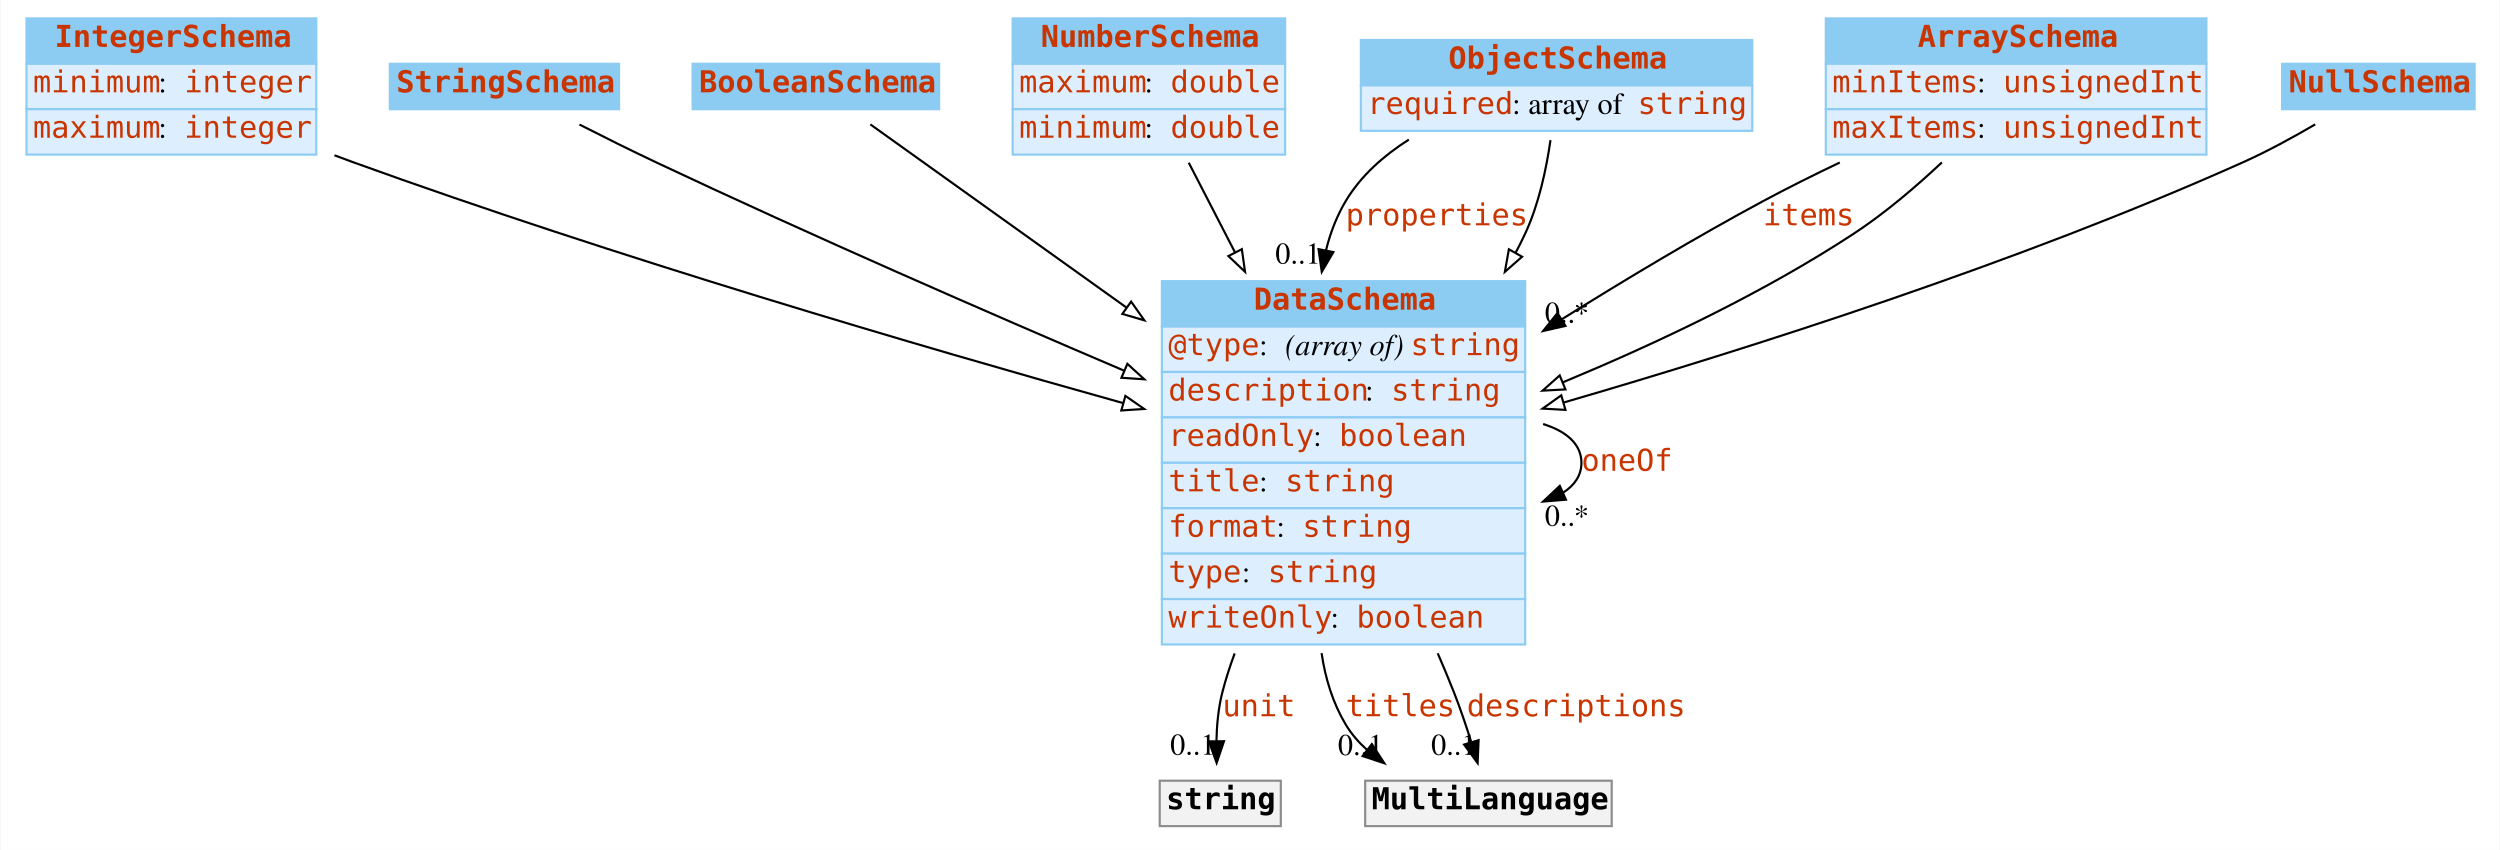
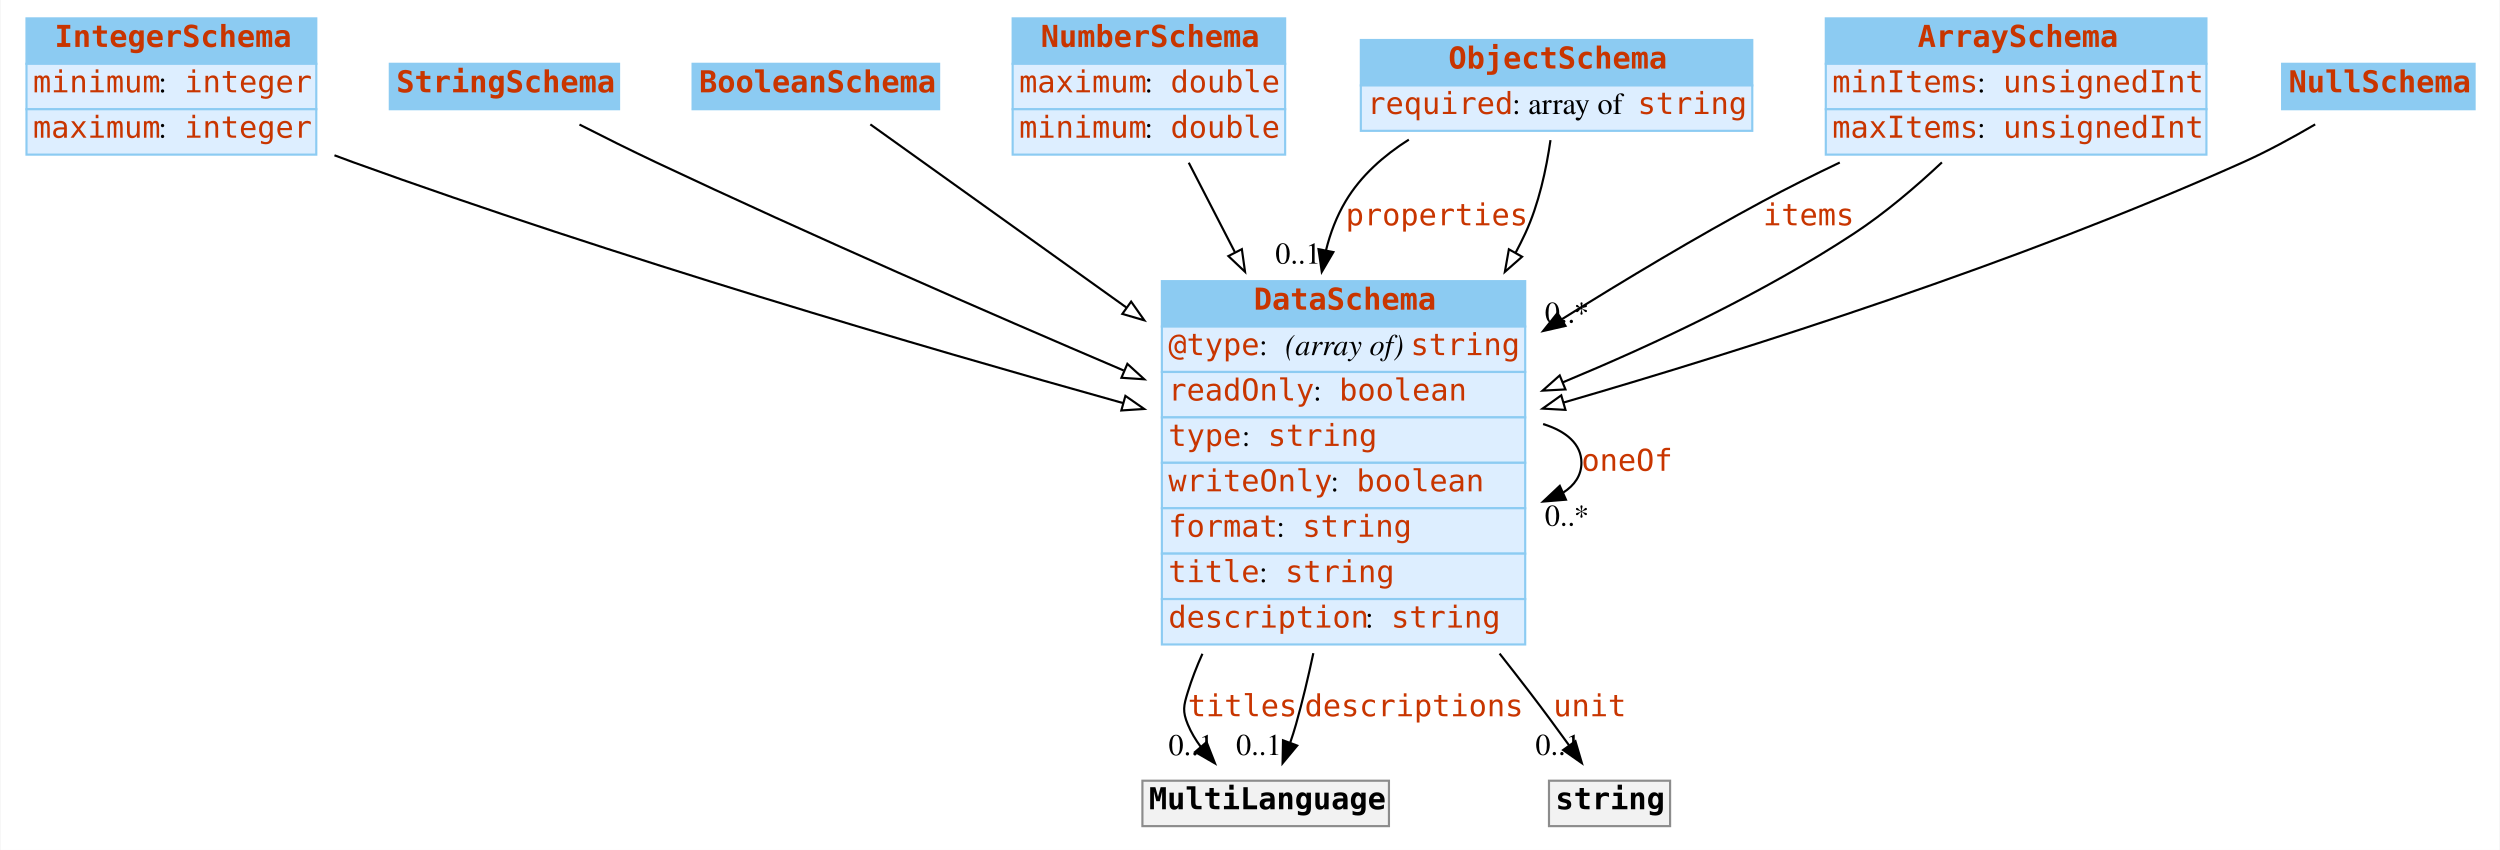
<svg xmlns="http://www.w3.org/2000/svg" width="1156pt" height="393pt" viewBox="0.00 0.00 1155.50 393.00">
  <g id="graph0" class="graph" transform="scale(1 1) rotate(0) translate(4 389)">
    <polygon fill="#ffffff" stroke="transparent" points="-4,4 -4,-389 1151.5,-389 1151.5,4 -4,4" />
    <g id="node1" class="node">
      <polygon fill="#8ccbf2" stroke="transparent" points="8,-359.5 8,-380.5 142,-380.5 142,-359.5 8,-359.5" />
      <polygon fill="none" stroke="#8ccbf2" points="8,-359.5 8,-380.5 142,-380.5 142,-359.5 8,-359.5" />
      <text text-anchor="start" x="21" y="-367.3" font-family="mono" font-weight="bold" font-size="14.00" fill="#c83500">IntegerSchema</text>
      <polygon fill="#ddeeff" stroke="transparent" points="8,-338.5 8,-359.5 142,-359.5 142,-338.5 8,-338.5" />
      <polygon fill="none" stroke="#8ccbf2" points="8,-338.5 8,-359.5 142,-359.5 142,-338.5 8,-338.5" />
      <text text-anchor="start" x="11" y="-346.3" font-family="mono" font-size="14.00" fill="#c83500">minimum</text>
      <text text-anchor="start" x="69" y="-346.3" font-family="Times,serif" font-size="14.00" fill="#000000"> : </text>
      <text text-anchor="start" x="81" y="-346.3" font-family="mono" font-size="14.00" fill="#c83500">integer</text>
      <polygon fill="#ddeeff" stroke="transparent" points="8,-317.5 8,-338.5 142,-338.5 142,-317.5 8,-317.5" />
      <polygon fill="none" stroke="#8ccbf2" points="8,-317.5 8,-338.5 142,-338.5 142,-317.5 8,-317.5" />
      <text text-anchor="start" x="11" y="-325.3" font-family="mono" font-size="14.00" fill="#c83500">maximum</text>
      <text text-anchor="start" x="69" y="-325.3" font-family="Times,serif" font-size="14.00" fill="#000000"> : </text>
      <text text-anchor="start" x="81" y="-325.3" font-family="mono" font-size="14.00" fill="#c83500">integer</text>
    </g>
    <g id="node8" class="node">
      <polygon fill="#8ccbf2" stroke="transparent" points="533,-238 533,-259 701,-259 701,-238 533,-238" />
      <polygon fill="none" stroke="#8ccbf2" points="533,-238 533,-259 701,-259 701,-238 533,-238" />
      <text text-anchor="start" x="575.5" y="-245.8" font-family="mono" font-weight="bold" font-size="14.00" fill="#c83500">DataSchema</text>
      <polygon fill="#ddeeff" stroke="transparent" points="533,-217 533,-238 701,-238 701,-217 533,-217" />
      <polygon fill="none" stroke="#8ccbf2" points="533,-217 533,-238 701,-238 701,-217 533,-217" />
      <text text-anchor="start" x="536" y="-224.8" font-family="mono" font-size="14.00" fill="#c83500">@type</text>
      <text text-anchor="start" x="578" y="-224.8" font-family="Times,serif" font-size="14.00" fill="#000000"> : </text>
      <text text-anchor="start" x="590" y="-224.8" font-family="Times,serif" font-style="italic" font-size="14.00" fill="#000000">(array of) </text>
      <text text-anchor="start" x="648" y="-224.8" font-family="mono" font-size="14.00" fill="#c83500">string</text>
      <polygon fill="#ddeeff" stroke="transparent" points="533,-196 533,-217 701,-217 701,-196 533,-196" />
      <polygon fill="none" stroke="#8ccbf2" points="533,-196 533,-217 701,-217 701,-196 533,-196" />
-       <text text-anchor="start" x="536" y="-203.8" font-family="mono" font-size="14.00" fill="#c83500">description</text>
-       <text text-anchor="start" x="627" y="-203.8" font-family="Times,serif" font-size="14.00" fill="#000000"> : </text>
-       <text text-anchor="start" x="639" y="-203.8" font-family="mono" font-size="14.00" fill="#c83500">string</text>
+       <text text-anchor="start" x="536" y="-203.8" font-family="mono" font-size="14.00" fill="#c83500">readOnly</text>
+       <text text-anchor="start" x="603" y="-203.8" font-family="Times,serif" font-size="14.00" fill="#000000"> : </text>
+       <text text-anchor="start" x="615" y="-203.8" font-family="mono" font-size="14.00" fill="#c83500">boolean</text>
      <polygon fill="#ddeeff" stroke="transparent" points="533,-175 533,-196 701,-196 701,-175 533,-175" />
      <polygon fill="none" stroke="#8ccbf2" points="533,-175 533,-196 701,-196 701,-175 533,-175" />
-       <text text-anchor="start" x="536" y="-182.8" font-family="mono" font-size="14.00" fill="#c83500">readOnly</text>
-       <text text-anchor="start" x="603" y="-182.8" font-family="Times,serif" font-size="14.00" fill="#000000"> : </text>
-       <text text-anchor="start" x="615" y="-182.8" font-family="mono" font-size="14.00" fill="#c83500">boolean</text>
+       <text text-anchor="start" x="536" y="-182.8" font-family="mono" font-size="14.00" fill="#c83500">type</text>
+       <text text-anchor="start" x="570" y="-182.8" font-family="Times,serif" font-size="14.00" fill="#000000"> : </text>
+       <text text-anchor="start" x="582" y="-182.8" font-family="mono" font-size="14.00" fill="#c83500">string</text>
      <polygon fill="#ddeeff" stroke="transparent" points="533,-154 533,-175 701,-175 701,-154 533,-154" />
      <polygon fill="none" stroke="#8ccbf2" points="533,-154 533,-175 701,-175 701,-154 533,-154" />
-       <text text-anchor="start" x="536" y="-161.8" font-family="mono" font-size="14.00" fill="#c83500">title</text>
-       <text text-anchor="start" x="578" y="-161.8" font-family="Times,serif" font-size="14.00" fill="#000000"> : </text>
-       <text text-anchor="start" x="590" y="-161.8" font-family="mono" font-size="14.00" fill="#c83500">string</text>
+       <text text-anchor="start" x="536" y="-161.8" font-family="mono" font-size="14.00" fill="#c83500">writeOnly</text>
+       <text text-anchor="start" x="611" y="-161.8" font-family="Times,serif" font-size="14.00" fill="#000000"> : </text>
+       <text text-anchor="start" x="623" y="-161.8" font-family="mono" font-size="14.00" fill="#c83500">boolean</text>
      <polygon fill="#ddeeff" stroke="transparent" points="533,-133 533,-154 701,-154 701,-133 533,-133" />
      <polygon fill="none" stroke="#8ccbf2" points="533,-133 533,-154 701,-154 701,-133 533,-133" />
      <text text-anchor="start" x="536" y="-140.8" font-family="mono" font-size="14.00" fill="#c83500">format</text>
      <text text-anchor="start" x="586" y="-140.8" font-family="Times,serif" font-size="14.00" fill="#000000"> : </text>
      <text text-anchor="start" x="598" y="-140.8" font-family="mono" font-size="14.00" fill="#c83500">string</text>
      <polygon fill="#ddeeff" stroke="transparent" points="533,-112 533,-133 701,-133 701,-112 533,-112" />
      <polygon fill="none" stroke="#8ccbf2" points="533,-112 533,-133 701,-133 701,-112 533,-112" />
-       <text text-anchor="start" x="536" y="-119.8" font-family="mono" font-size="14.00" fill="#c83500">type</text>
-       <text text-anchor="start" x="570" y="-119.8" font-family="Times,serif" font-size="14.00" fill="#000000"> : </text>
-       <text text-anchor="start" x="582" y="-119.8" font-family="mono" font-size="14.00" fill="#c83500">string</text>
+       <text text-anchor="start" x="536" y="-119.8" font-family="mono" font-size="14.00" fill="#c83500">title</text>
+       <text text-anchor="start" x="578" y="-119.8" font-family="Times,serif" font-size="14.00" fill="#000000"> : </text>
+       <text text-anchor="start" x="590" y="-119.8" font-family="mono" font-size="14.00" fill="#c83500">string</text>
      <polygon fill="#ddeeff" stroke="transparent" points="533,-91 533,-112 701,-112 701,-91 533,-91" />
      <polygon fill="none" stroke="#8ccbf2" points="533,-91 533,-112 701,-112 701,-91 533,-91" />
-       <text text-anchor="start" x="536" y="-98.8" font-family="mono" font-size="14.00" fill="#c83500">writeOnly</text>
-       <text text-anchor="start" x="611" y="-98.8" font-family="Times,serif" font-size="14.00" fill="#000000"> : </text>
-       <text text-anchor="start" x="623" y="-98.8" font-family="mono" font-size="14.00" fill="#c83500">boolean</text>
+       <text text-anchor="start" x="536" y="-98.8" font-family="mono" font-size="14.00" fill="#c83500">description</text>
+       <text text-anchor="start" x="627" y="-98.8" font-family="Times,serif" font-size="14.00" fill="#000000"> : </text>
+       <text text-anchor="start" x="639" y="-98.8" font-family="mono" font-size="14.00" fill="#c83500">string</text>
    </g>
    <g id="edge9" class="edge">
      <path fill="none" stroke="#000000" d="M150.408,-317.19C153.3,-316.091 156.171,-315.024 159,-314 279.743,-270.3 421.602,-228.71 515.087,-202.605" />
      <polygon fill="#ffffff" stroke="#000000" points="516.133,-205.947 524.827,-199.892 514.255,-199.204 516.133,-205.947" />
    </g>
    <g id="node2" class="node">
      <polygon fill="#8ccbf2" stroke="transparent" points="176,-338.5 176,-359.5 282,-359.5 282,-338.5 176,-338.5" />
      <polygon fill="none" stroke="#8ccbf2" points="176,-338.5 176,-359.5 282,-359.5 282,-338.5 176,-338.5" />
      <text text-anchor="start" x="179" y="-346.3" font-family="mono" font-weight="bold" font-size="14.00" fill="#c83500">StringSchema</text>
    </g>
    <g id="edge13" class="edge">
      <path fill="none" stroke="#000000" d="M263.7,-331.408C274.9,-325.702 287.415,-319.464 299,-314 370.66,-280.201 452.608,-244.449 515.366,-217.669" />
      <polygon fill="#ffffff" stroke="#000000" points="517.047,-220.757 524.875,-213.617 514.303,-214.317 517.047,-220.757" />
    </g>
    <g id="node3" class="node">
      <polygon fill="#8ccbf2" stroke="transparent" points="316,-338.5 316,-359.5 430,-359.5 430,-338.5 316,-338.5" />
      <polygon fill="none" stroke="#8ccbf2" points="316,-338.5 316,-359.5 430,-359.5 430,-338.5 316,-338.5" />
      <text text-anchor="start" x="319" y="-346.3" font-family="mono" font-weight="bold" font-size="14.00" fill="#c83500">BooleanSchema</text>
    </g>
    <g id="edge10" class="edge">
      <path fill="none" stroke="#000000" d="M398.193,-331.483C426.219,-311.44 473.265,-277.794 516.567,-246.826" />
      <polygon fill="#ffffff" stroke="#000000" points="518.789,-249.54 524.887,-240.876 514.717,-243.846 518.789,-249.54" />
    </g>
    <g id="node4" class="node">
      <polygon fill="#8ccbf2" stroke="transparent" points="464,-359.5 464,-380.5 590,-380.5 590,-359.5 464,-359.5" />
      <polygon fill="none" stroke="#8ccbf2" points="464,-359.5 464,-380.5 590,-380.5 590,-359.5 464,-359.5" />
      <text text-anchor="start" x="477" y="-367.3" font-family="mono" font-weight="bold" font-size="14.00" fill="#c83500">NumberSchema</text>
      <polygon fill="#ddeeff" stroke="transparent" points="464,-338.5 464,-359.5 590,-359.5 590,-338.5 464,-338.5" />
      <polygon fill="none" stroke="#8ccbf2" points="464,-338.5 464,-359.5 590,-359.5 590,-338.5 464,-338.5" />
      <text text-anchor="start" x="467" y="-346.3" font-family="mono" font-size="14.00" fill="#c83500">maximum</text>
      <text text-anchor="start" x="525" y="-346.3" font-family="Times,serif" font-size="14.00" fill="#000000"> : </text>
      <text text-anchor="start" x="537" y="-346.3" font-family="mono" font-size="14.00" fill="#c83500">double</text>
      <polygon fill="#ddeeff" stroke="transparent" points="464,-317.5 464,-338.5 590,-338.5 590,-317.5 464,-317.5" />
      <polygon fill="none" stroke="#8ccbf2" points="464,-317.5 464,-338.5 590,-338.5 590,-317.5 464,-317.5" />
      <text text-anchor="start" x="467" y="-325.3" font-family="mono" font-size="14.00" fill="#c83500">minimum</text>
      <text text-anchor="start" x="525" y="-325.3" font-family="Times,serif" font-size="14.00" fill="#000000"> : </text>
      <text text-anchor="start" x="537" y="-325.3" font-family="mono" font-size="14.00" fill="#c83500">double</text>
    </g>
-     <g id="edge12" class="edge">
+     <g id="edge8" class="edge">
      <path fill="none" stroke="#000000" d="M545.43,-313.766C551.733,-301.545 559.12,-287.224 566.71,-272.507" />
      <polygon fill="#ffffff" stroke="#000000" points="569.981,-273.8 571.454,-263.308 563.76,-270.592 569.981,-273.8" />
    </g>
    <g id="node5" class="node">
      <polygon fill="#8ccbf2" stroke="transparent" points="625,-349.5 625,-370.5 806,-370.5 806,-349.5 625,-349.5" />
      <polygon fill="none" stroke="#8ccbf2" points="625,-349.5 625,-370.5 806,-370.5 806,-349.5 625,-349.5" />
      <text text-anchor="start" x="665.5" y="-357.3" font-family="mono" font-weight="bold" font-size="14.00" fill="#c83500">ObjectSchema</text>
      <polygon fill="#ddeeff" stroke="transparent" points="625,-328.5 625,-349.5 806,-349.5 806,-328.5 625,-328.5" />
      <polygon fill="none" stroke="#8ccbf2" points="625,-328.5 625,-349.5 806,-349.5 806,-328.5 625,-328.5" />
      <text text-anchor="start" x="628" y="-336.3" font-family="mono" font-size="14.00" fill="#c83500">required</text>
      <text text-anchor="start" x="695" y="-336.3" font-family="Times,serif" font-size="14.00" fill="#000000"> : array of </text>
      <text text-anchor="start" x="753" y="-336.3" font-family="mono" font-size="14.00" fill="#c83500">string</text>
    </g>
    <g id="edge1" class="edge">
      <path fill="none" stroke="#000000" d="M647.198,-324.439C635.566,-317.067 624.991,-307.729 618,-296 613.794,-288.944 610.85,-281.221 608.88,-273.198" />
      <polygon fill="#000000" stroke="#000000" points="612.296,-272.431 606.941,-263.289 605.427,-273.775 612.296,-272.431" />
      <text text-anchor="start" x="618" y="-284.8" font-family="mono" font-size="14.00" fill="#c83500">properties</text>
      <text text-anchor="middle" x="595.941" y="-267.089" font-family="Times,serif" font-size="14.00" fill="#000000">0..1</text>
    </g>
-     <g id="edge7" class="edge">
+     <g id="edge12" class="edge">
      <path fill="none" stroke="#000000" d="M712.694,-324.203C710.782,-310.876 707.303,-294.534 701,-281 699.612,-278.02 698.125,-275.049 696.553,-272.095" />
      <polygon fill="#ffffff" stroke="#000000" points="699.554,-270.29 691.6,-263.291 693.453,-273.722 699.554,-270.29" />
    </g>
    <g id="node6" class="node">
      <polygon fill="#8ccbf2" stroke="transparent" points="840,-359.5 840,-380.5 1016,-380.5 1016,-359.5 840,-359.5" />
      <polygon fill="none" stroke="#8ccbf2" points="840,-359.5 840,-380.5 1016,-380.5 1016,-359.5 840,-359.5" />
      <text text-anchor="start" x="882.5" y="-367.3" font-family="mono" font-weight="bold" font-size="14.00" fill="#c83500">ArraySchema</text>
      <polygon fill="#ddeeff" stroke="transparent" points="840,-338.5 840,-359.5 1016,-359.5 1016,-338.5 840,-338.5" />
      <polygon fill="none" stroke="#8ccbf2" points="840,-338.5 840,-359.5 1016,-359.5 1016,-338.5 840,-338.5" />
      <text text-anchor="start" x="843" y="-346.3" font-family="mono" font-size="14.00" fill="#c83500">minItems</text>
      <text text-anchor="start" x="910" y="-346.3" font-family="Times,serif" font-size="14.00" fill="#000000"> : </text>
      <text text-anchor="start" x="922" y="-346.3" font-family="mono" font-size="14.00" fill="#c83500">unsignedInt</text>
      <polygon fill="#ddeeff" stroke="transparent" points="840,-317.5 840,-338.5 1016,-338.5 1016,-317.5 840,-317.5" />
      <polygon fill="none" stroke="#8ccbf2" points="840,-317.5 840,-338.5 1016,-338.5 1016,-317.5 840,-317.5" />
      <text text-anchor="start" x="843" y="-325.3" font-family="mono" font-size="14.00" fill="#c83500">maxItems</text>
      <text text-anchor="start" x="910" y="-325.3" font-family="Times,serif" font-size="14.00" fill="#000000"> : </text>
      <text text-anchor="start" x="922" y="-325.3" font-family="mono" font-size="14.00" fill="#c83500">unsignedInt</text>
    </g>
    <g id="edge2" class="edge">
      <path fill="none" stroke="#000000" d="M846.459,-313.853C834.445,-308.13 822.312,-302.081 811,-296 780.133,-279.406 747.484,-259.867 717.952,-241.387" />
      <polygon fill="#000000" stroke="#000000" points="719.631,-238.309 709.302,-235.949 715.905,-244.235 719.631,-238.309" />
      <text text-anchor="start" x="811" y="-284.8" font-family="mono" font-size="14.00" fill="#c83500">items</text>
      <text text-anchor="middle" x="720.302" y="-239.749" font-family="Times,serif" font-size="14.00" fill="#000000">0..*</text>
    </g>
-     <g id="edge8" class="edge">
+     <g id="edge7" class="edge">
      <path fill="none" stroke="#000000" d="M893.689,-313.918C881.528,-302.499 867.297,-290.39 853,-281 811.379,-253.663 761.546,-230.124 718.42,-212.22" />
      <polygon fill="#ffffff" stroke="#000000" points="719.621,-208.929 709.041,-208.37 716.963,-215.405 719.621,-208.929" />
    </g>
    <g id="node7" class="node">
      <polygon fill="#8ccbf2" stroke="transparent" points="1051,-338.5 1051,-359.5 1140,-359.5 1140,-338.5 1051,-338.5" />
      <polygon fill="none" stroke="#8ccbf2" points="1051,-338.5 1051,-359.5 1140,-359.5 1140,-338.5 1051,-338.5" />
      <text text-anchor="start" x="1054" y="-346.3" font-family="mono" font-weight="bold" font-size="14.00" fill="#c83500">NullSchema</text>
    </g>
    <g id="edge11" class="edge">
      <path fill="none" stroke="#000000" d="M1066.289,-331.486C1056.017,-325.468 1044.206,-319.021 1033,-314 928.952,-267.38 804.308,-227.744 718.753,-202.871" />
      <polygon fill="#ffffff" stroke="#000000" points="719.618,-199.478 709.039,-200.061 717.673,-206.202 719.618,-199.478" />
    </g>
-     <g id="edge3" class="edge">
+     <g id="edge6" class="edge">
      <path fill="none" stroke="#000000" d="M709.282,-192.923C720.016,-189.615 727,-183.641 727,-175 727,-169.195 723.847,-164.593 718.523,-161.195" />
      <polygon fill="#000000" stroke="#000000" points="719.841,-157.95 709.282,-157.077 716.992,-164.344 719.841,-157.95" />
      <text text-anchor="start" x="727" y="-171.3" font-family="mono" font-size="14.00" fill="#c83500">oneOf</text>
      <text text-anchor="middle" x="720.282" y="-145.877" font-family="Times,serif" font-size="14.00" fill="#000000">0..*</text>
    </g>
    <g id="node9" class="node">
-       <polygon fill="#f2f2f2" stroke="transparent" points="532,-7 532,-28 588,-28 588,-7 532,-7" />
-       <polygon fill="none" stroke="#8c8c8c" points="532,-7 532,-28 588,-28 588,-7 532,-7" />
-       <text text-anchor="start" x="535" y="-14.8" font-family="mono" font-weight="bold" font-size="14.00" fill="#000000">string</text>
+       <polygon fill="#f2f2f2" stroke="transparent" points="524,-7 524,-28 638,-28 638,-7 524,-7" />
+       <polygon fill="none" stroke="#8c8c8c" points="524,-7 524,-28 638,-28 638,-7 524,-7" />
+       <text text-anchor="start" x="527" y="-14.8" font-family="mono" font-weight="bold" font-size="14.00" fill="#000000">MultiLanguage</text>
+     </g>
+     <g id="edge3" class="edge">
+       <path fill="none" stroke="#000000" d="M551.752,-86.695C549.123,-80.874 546.831,-74.954 545,-69 543.04,-62.628 542.449,-60.159 545,-54 546.517,-50.338 548.607,-46.854 551.023,-43.599" />
+       <polygon fill="#000000" stroke="#000000" points="553.688,-45.868 557.559,-36.005 548.383,-41.301 553.688,-45.868" />
+       <text text-anchor="start" x="545" y="-57.8" font-family="mono" font-size="14.00" fill="#c83500">titles</text>
+       <text text-anchor="middle" x="546.559" y="-39.805" font-family="Times,serif" font-size="14.00" fill="#000000">0..1</text>
    </g>
    <g id="edge4" class="edge">
-       <path fill="none" stroke="#000000" d="M566.666,-86.859C564.461,-80.927 562.536,-74.945 561,-69 559.133,-61.773 558.387,-53.777 558.226,-46.302" />
-       <polygon fill="#000000" stroke="#000000" points="561.727,-46.251 558.333,-36.215 554.727,-46.177 561.727,-46.251" />
-       <text text-anchor="start" x="561" y="-57.8" font-family="mono" font-size="14.00" fill="#c83500">unit</text>
-       <text text-anchor="middle" x="547.333" y="-40.015" font-family="Times,serif" font-size="14.00" fill="#000000">0..1</text>
+       <path fill="none" stroke="#000000" d="M603.037,-86.978C600.667,-75.803 597.99,-64.582 595,-54 594.214,-51.217 593.295,-48.35 592.311,-45.506" />
+       <polygon fill="#000000" stroke="#000000" points="595.574,-44.239 588.81,-36.084 589.012,-46.677 595.574,-44.239" />
+       <text text-anchor="start" x="599" y="-57.8" font-family="mono" font-size="14.00" fill="#c83500">descriptions</text>
+       <text text-anchor="middle" x="577.81" y="-39.884" font-family="Times,serif" font-size="14.00" fill="#000000">0..1</text>
    </g>
    <g id="node10" class="node">
-       <polygon fill="#f2f2f2" stroke="transparent" points="627,-7 627,-28 741,-28 741,-7 627,-7" />
-       <polygon fill="none" stroke="#8c8c8c" points="627,-7 627,-28 741,-28 741,-7 627,-7" />
-       <text text-anchor="start" x="630" y="-14.8" font-family="mono" font-weight="bold" font-size="14.00" fill="#000000">MultiLanguage</text>
+       <polygon fill="#f2f2f2" stroke="transparent" points="712,-7 712,-28 768,-28 768,-7 712,-7" />
+       <polygon fill="none" stroke="#8c8c8c" points="712,-7 712,-28 768,-28 768,-7 712,-7" />
+       <text text-anchor="start" x="715" y="-14.8" font-family="mono" font-weight="bold" font-size="14.00" fill="#000000">string</text>
    </g>
    <g id="edge5" class="edge">
-       <path fill="none" stroke="#000000" d="M606.851,-87C608.566,-75.353 612.007,-64.001 618,-54 620.657,-49.565 624.072,-45.641 627.947,-42.176" />
-       <polygon fill="#000000" stroke="#000000" points="630.098,-44.937 635.886,-36.063 625.828,-39.39 630.098,-44.937" />
-       <text text-anchor="start" x="618" y="-57.8" font-family="mono" font-size="14.00" fill="#c83500">titles</text>
-       <text text-anchor="middle" x="624.886" y="-39.863" font-family="Times,serif" font-size="14.00" fill="#000000">0..1</text>
-     </g>
-     <g id="edge6" class="edge">
-       <path fill="none" stroke="#000000" d="M660.547,-86.932C663.163,-80.904 665.674,-74.888 668,-69 670.907,-61.642 673.652,-53.529 676.02,-45.98" />
-       <polygon fill="#000000" stroke="#000000" points="679.446,-46.744 678.997,-36.159 672.747,-44.714 679.446,-46.744" />
-       <text text-anchor="start" x="674" y="-57.8" font-family="mono" font-size="14.00" fill="#c83500">descriptions</text>
-       <text text-anchor="middle" x="667.997" y="-39.959" font-family="Times,serif" font-size="14.00" fill="#000000">0..1</text>
+       <path fill="none" stroke="#000000" d="M689.157,-86.792C693.876,-80.798 698.527,-74.828 703,-69 709.065,-61.098 715.497,-52.364 721.267,-44.391" />
+       <polygon fill="#000000" stroke="#000000" points="724.223,-46.275 727.22,-36.112 718.54,-42.188 724.223,-46.275" />
+       <text text-anchor="start" x="714" y="-57.8" font-family="mono" font-size="14.00" fill="#c83500">unit</text>
+       <text text-anchor="middle" x="716.22" y="-39.913" font-family="Times,serif" font-size="14.00" fill="#000000">0..1</text>
    </g>
  </g>
</svg>
